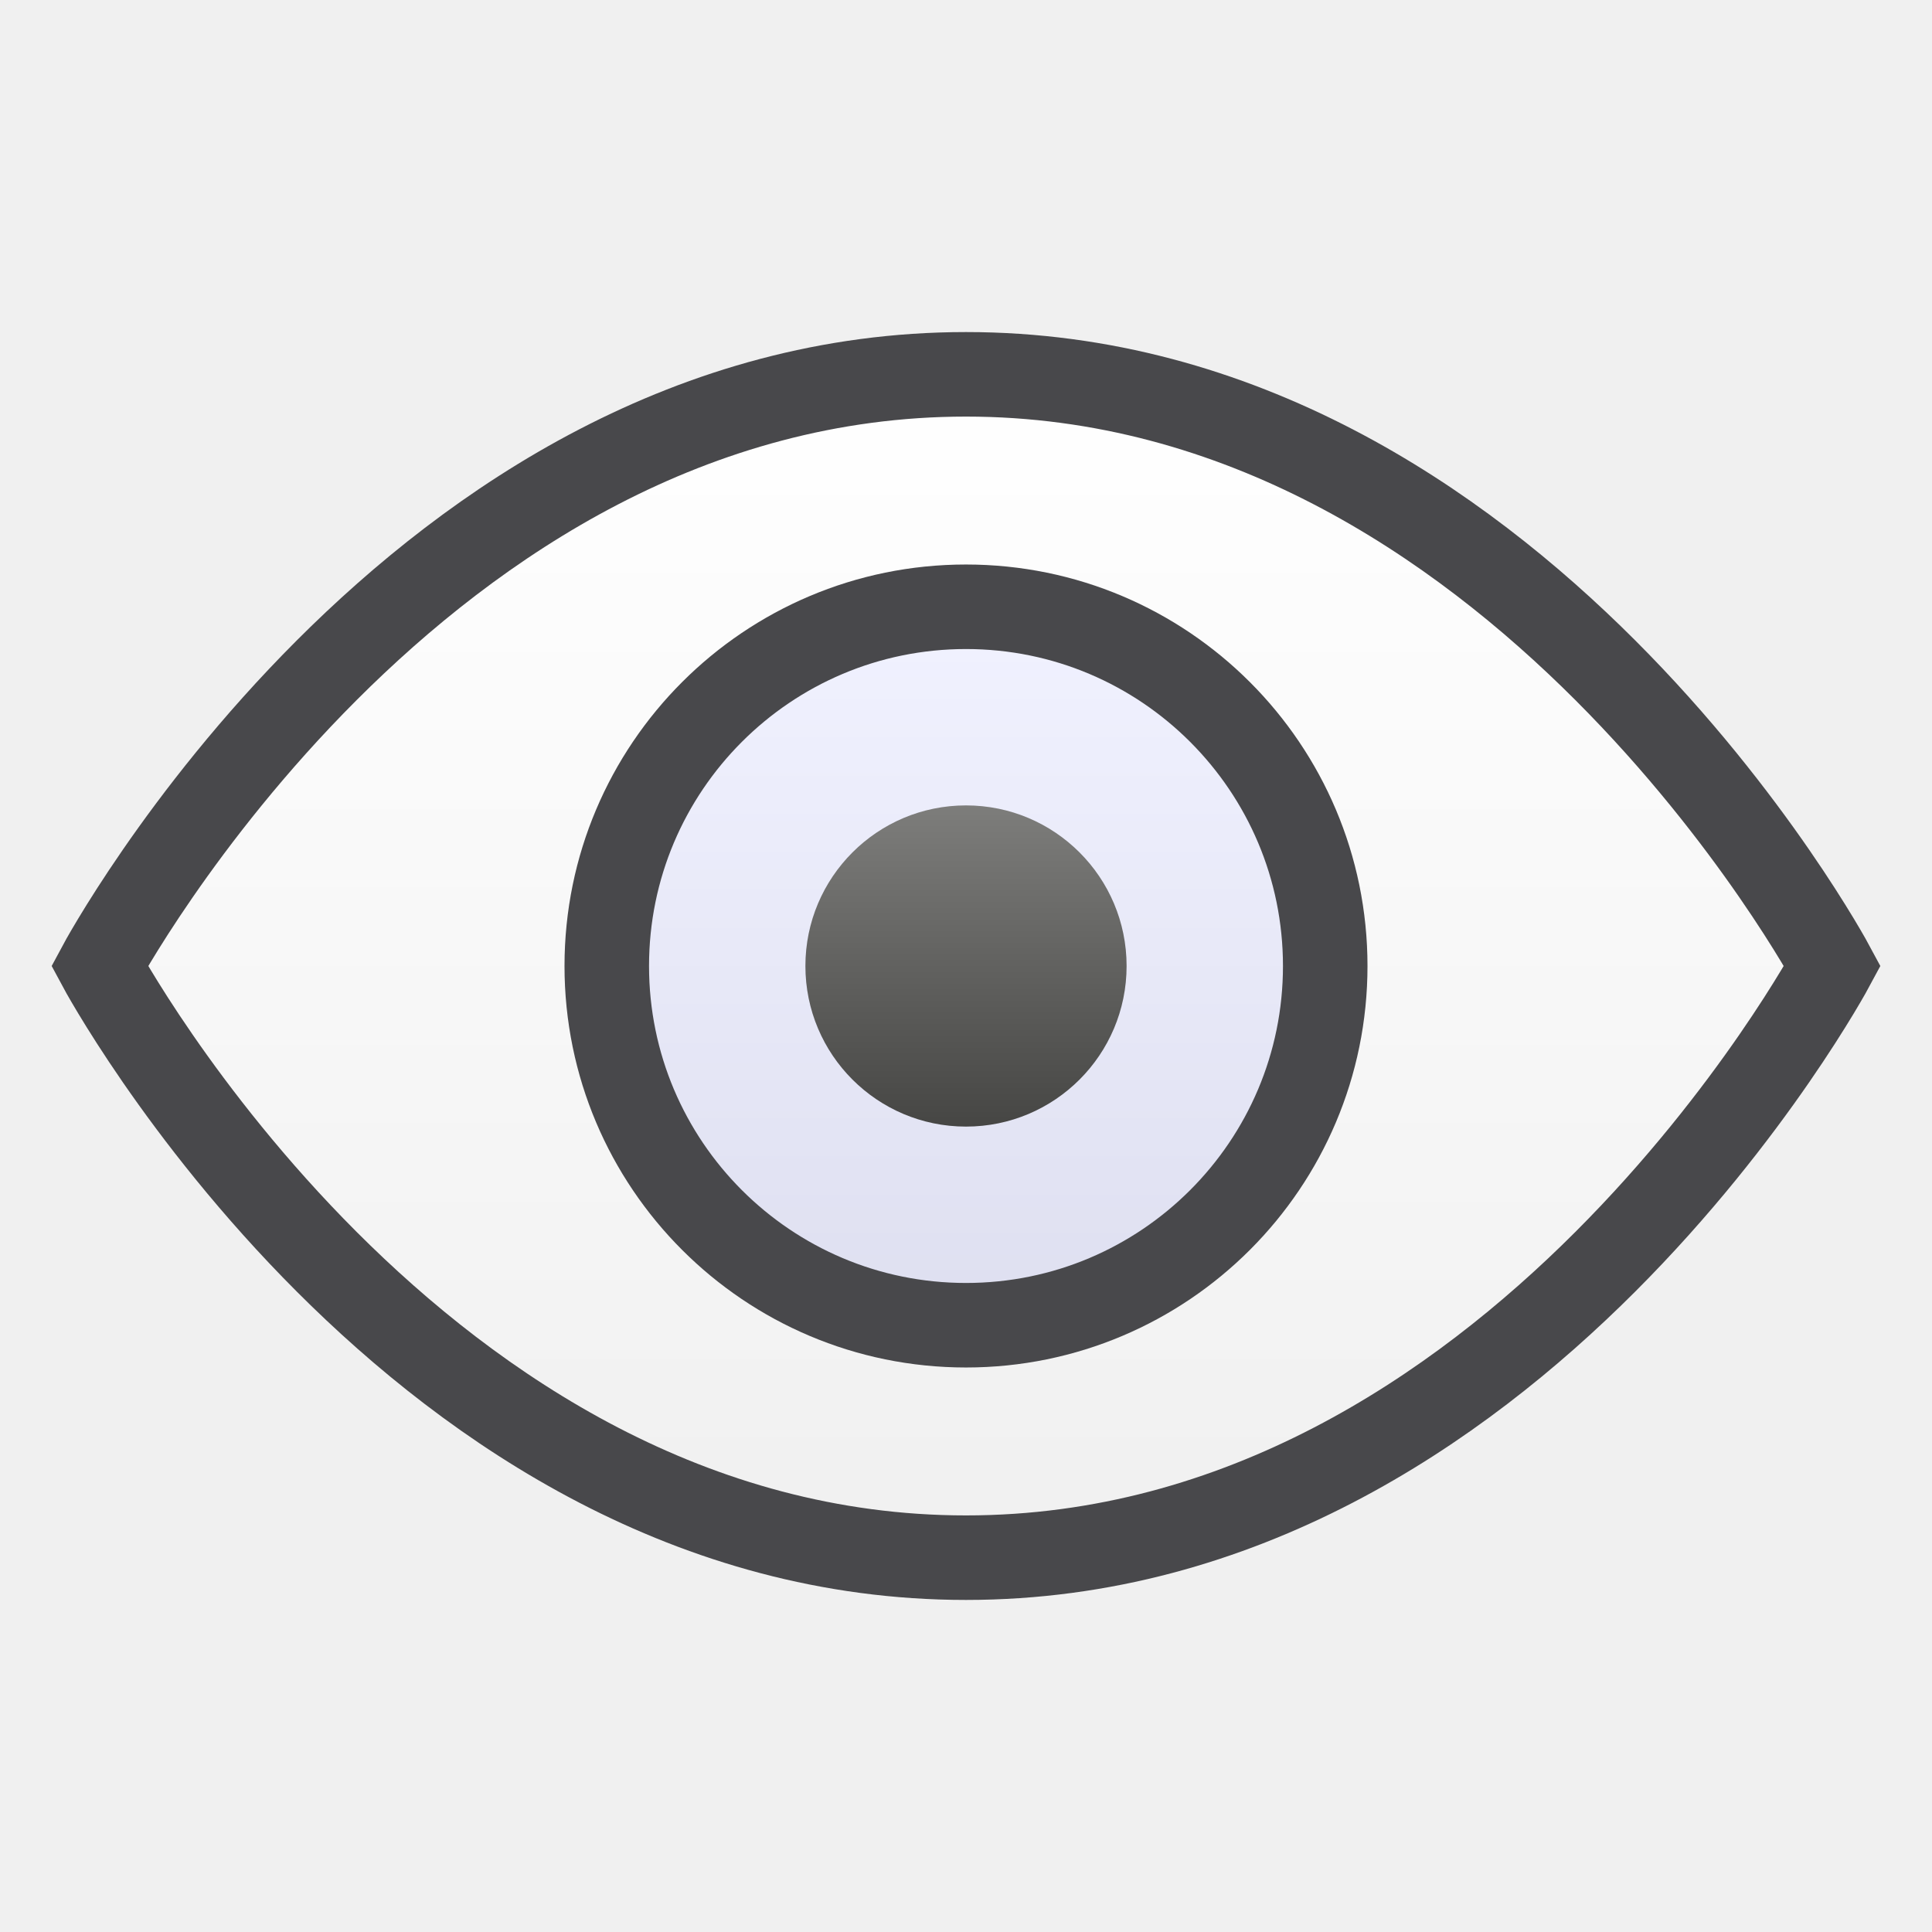
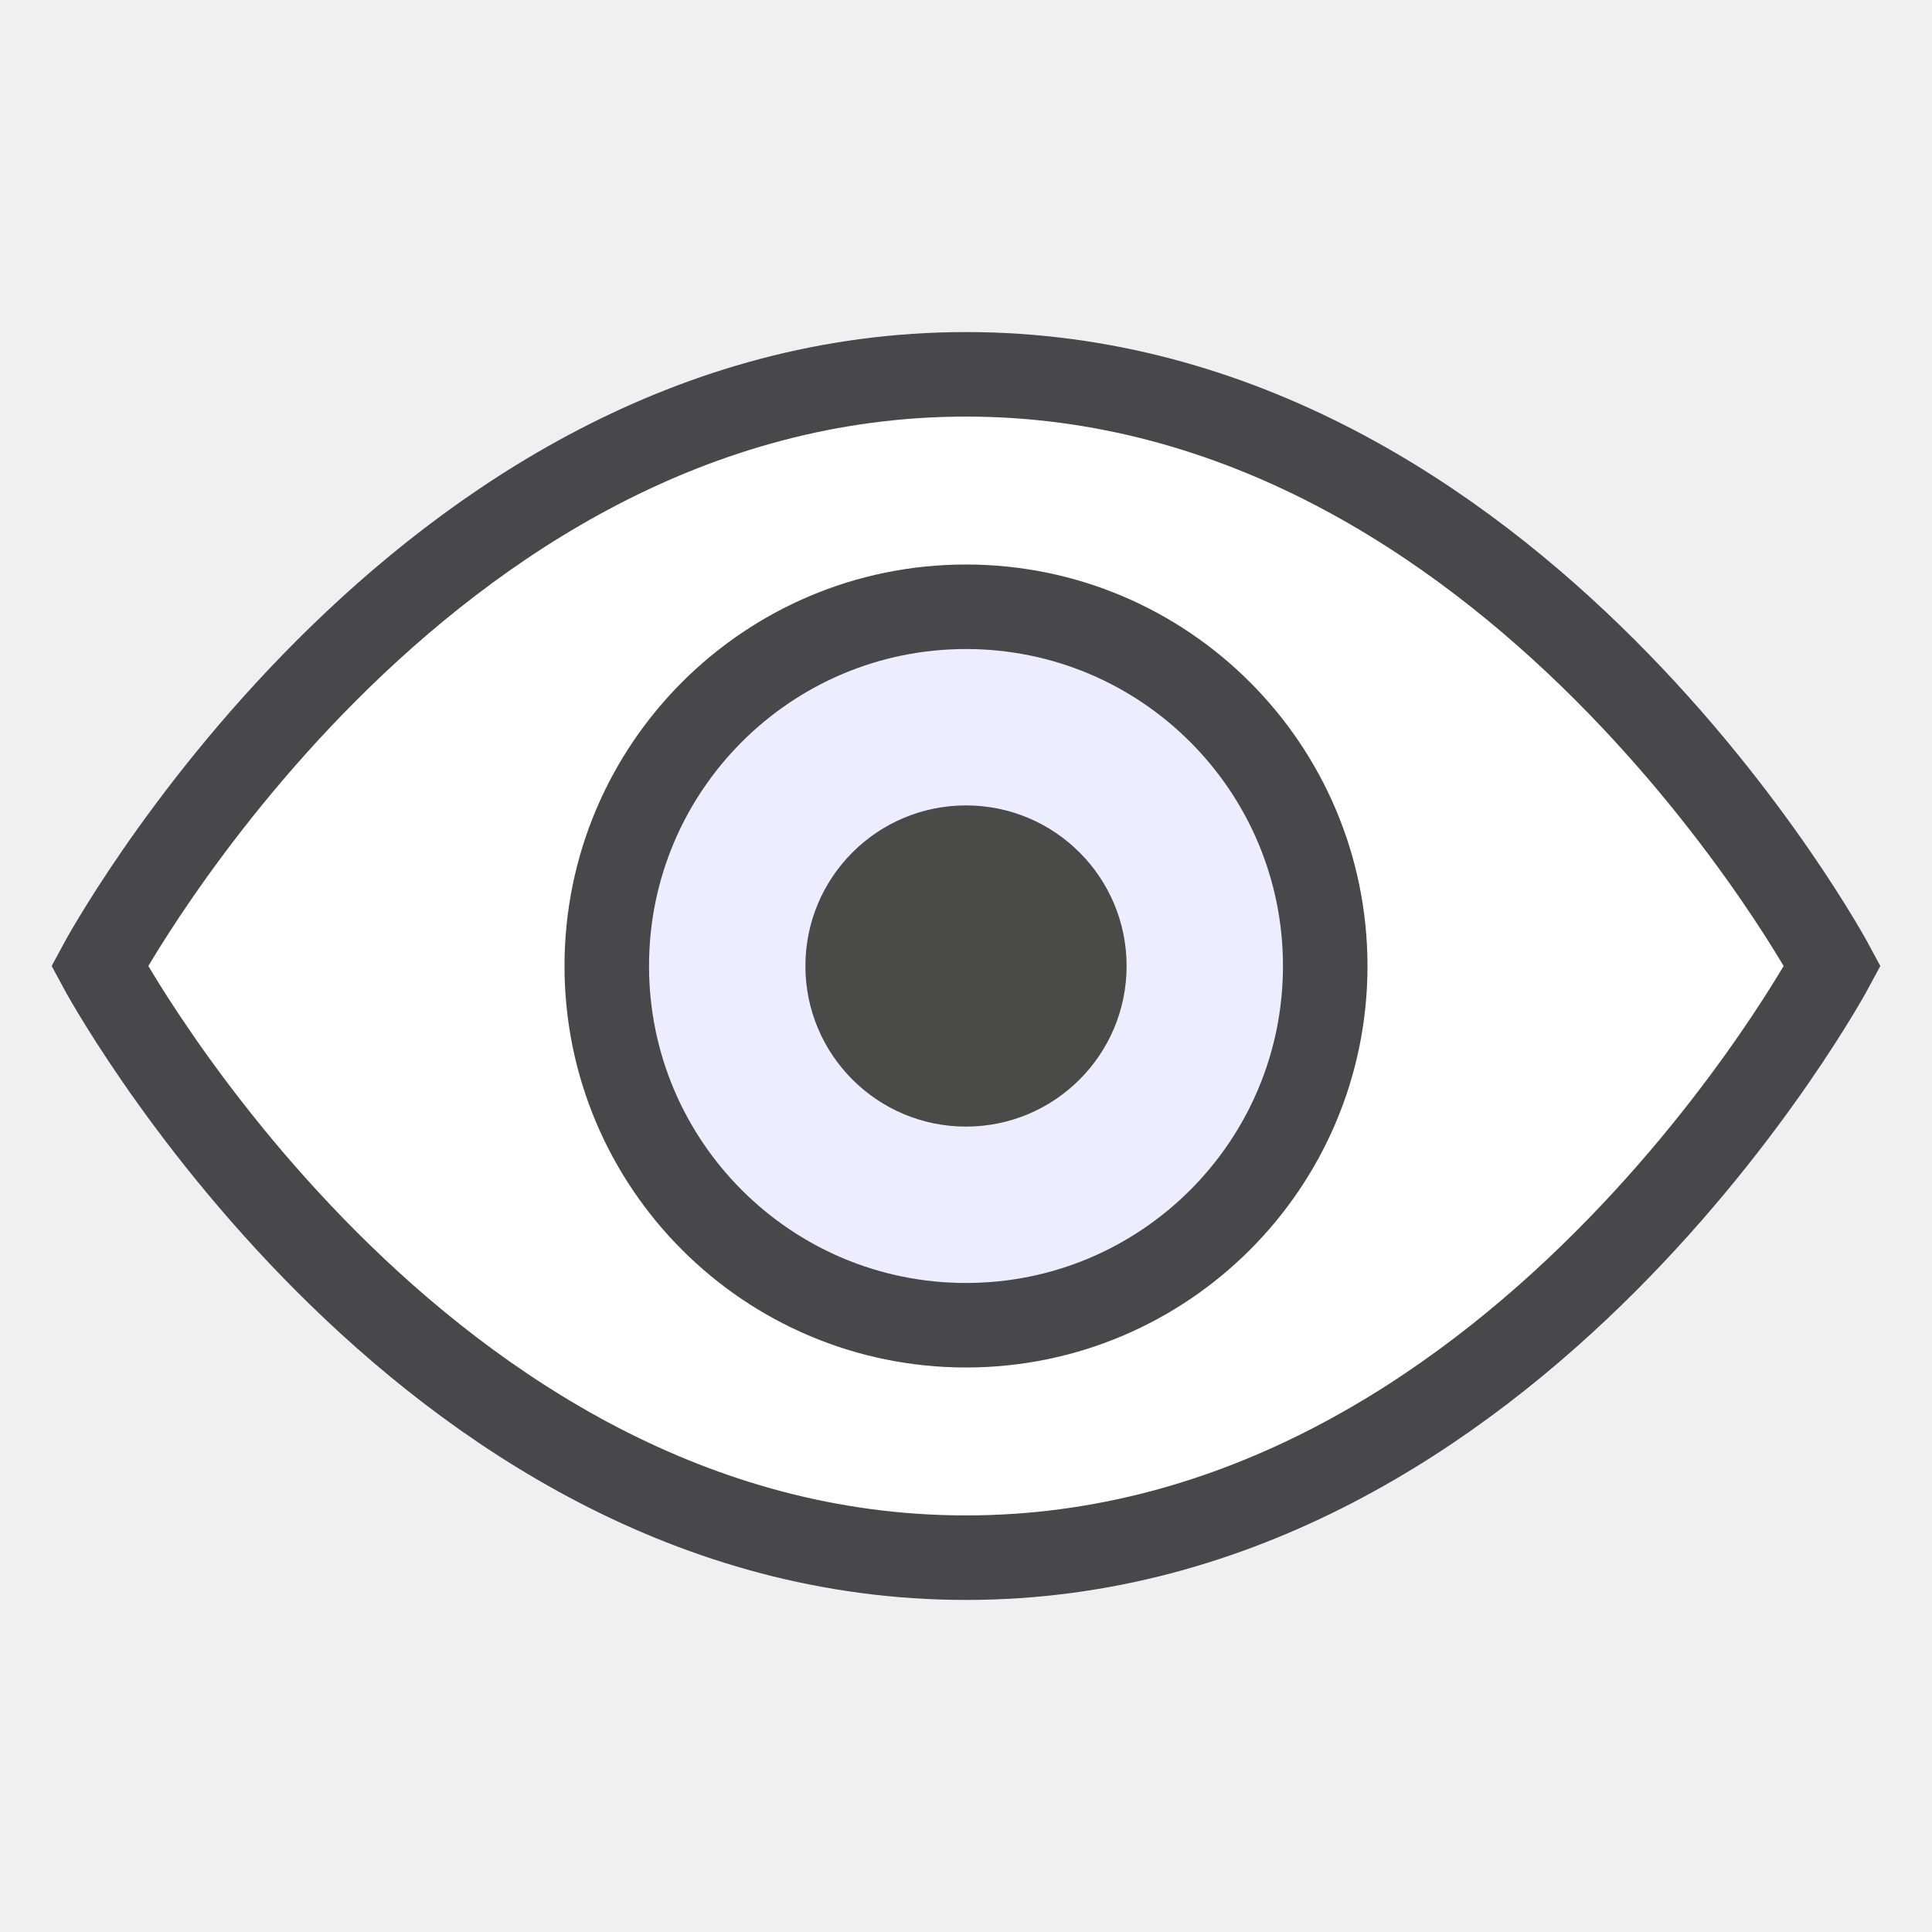
<svg xmlns="http://www.w3.org/2000/svg" width="24" height="24" viewBox="0 0 24 24">
-   <defs>
-     <linearGradient id="g0" x1="0" y1="0" x2="0" y2="1">
-       <stop offset="0" stop-color="#FFFFFF" />
-       <stop offset="1" stop-color="#F0F0F0" />
-     </linearGradient>
-     <linearGradient id="g1" x1="0" y1="0" x2="0" y2="1">
-       <stop offset="0" stop-color="#F1F2FF" />
-       <stop offset="1" stop-color="#DEDFF0" />
-     </linearGradient>
-     <linearGradient id="g2" x1="0" y1="0" x2="0" y2="1">
-       <stop offset="0" stop-color="#7D7D7B" />
-       <stop offset="1" stop-color="#464644" />
-     </linearGradient>
-   </defs>
  <g stroke-linecap="butt" stroke-linejoin="miter" stroke-miterlimit="4">
    <g transform="translate(12 12) scale(1.05) translate(-12 -12)">
-       <path fill="url(#g0)" stroke="#48484B" stroke-width="1" d="M1.75 12S5.5 5 12 5s10.25 7 10.25 7S18.5 19 12 19 1.75 12 1.75 12z" />
-       <circle fill="url(#g1)" stroke="#48484B" stroke-width="1" cx="12" cy="12" r="4.25" />
-       <circle fill="url(#g2)" cx="12" cy="12" r="1.9" />
+       <path fill="#FFFFFF" stroke="#48484B" stroke-width="1" d="M1.75 12S5.5 5 12 5s10.25 7 10.25 7S18.5 19 12 19 1.75 12 1.75 12z" />
+       <circle fill="#ECEDFF" stroke="#48484B" stroke-width="1" cx="12" cy="12" r="4.25" />
+       <circle fill="#4A4A48" cx="12" cy="12" r="1.9" />
    </g>
  </g>
</svg>
